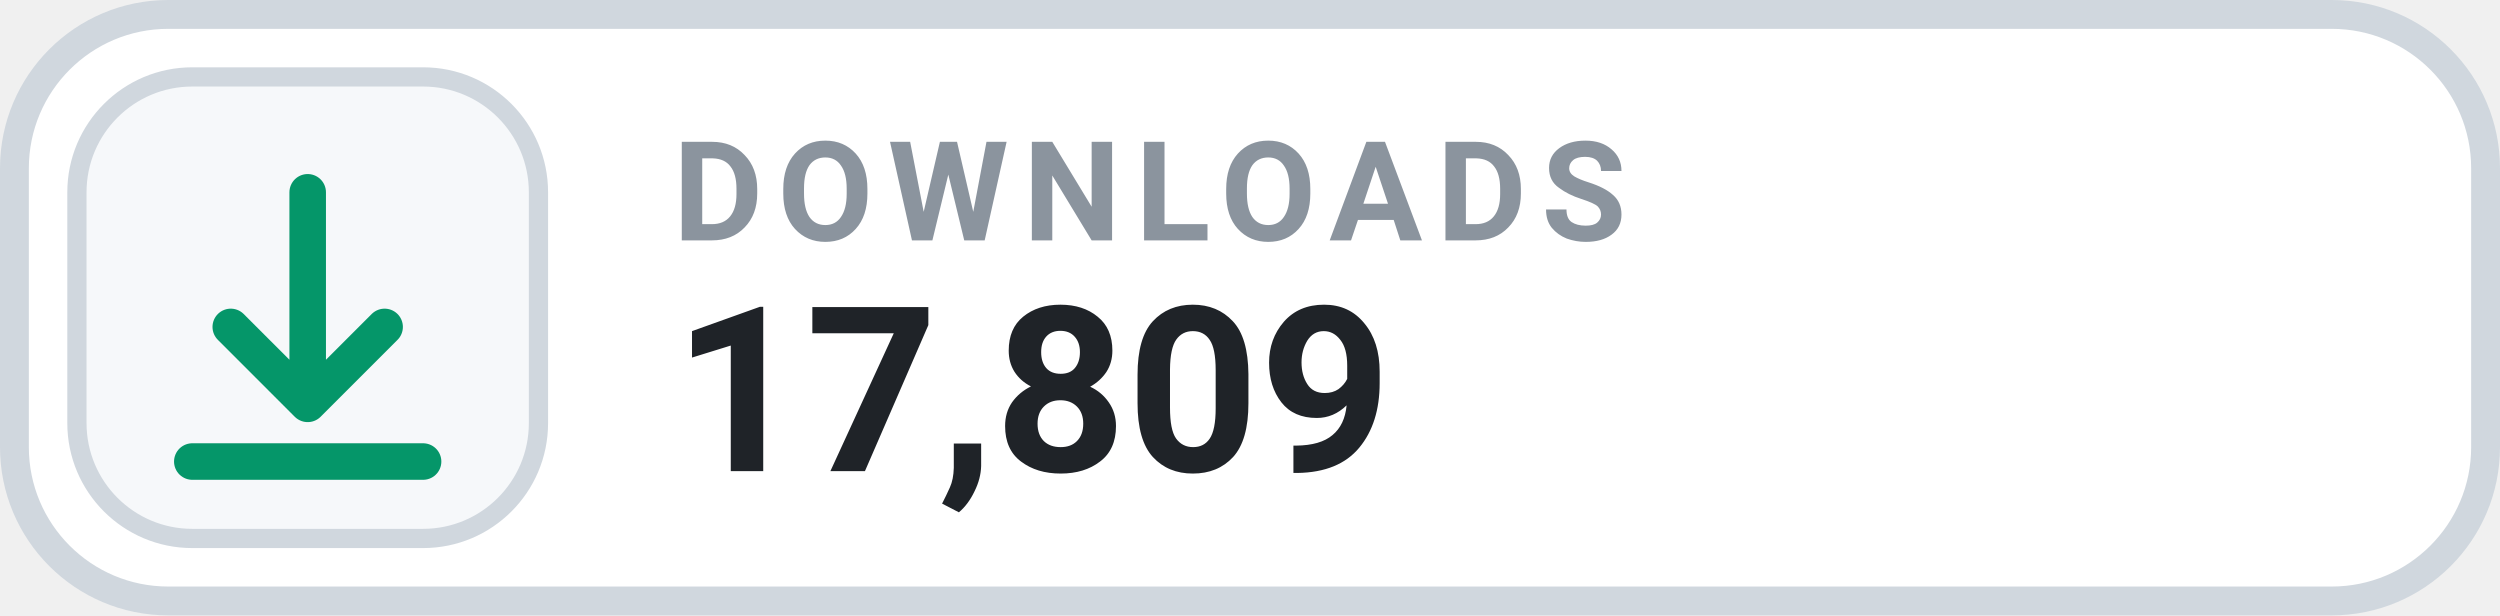
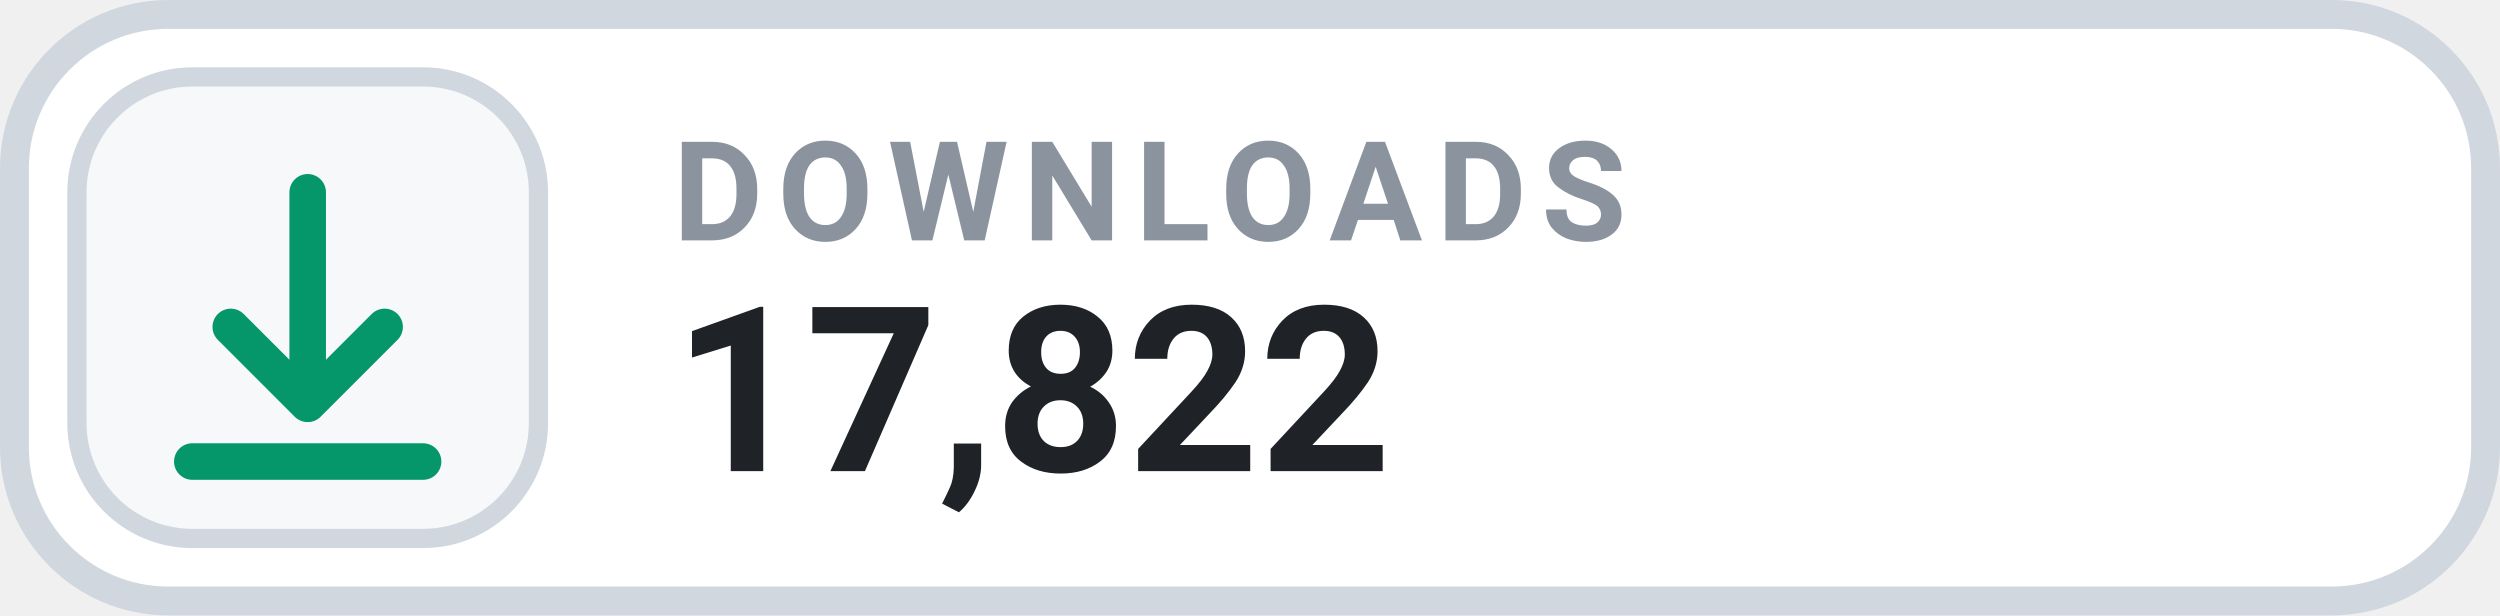
- <svg xmlns="http://www.w3.org/2000/svg" width="130" height="32" viewBox="0 0 130 32" role="img" aria-label="DOWNLOADS 17,809">
+ <svg xmlns="http://www.w3.org/2000/svg" width="130" height="32" viewBox="0 0 130 32" role="img" aria-label="DOWNLOADS 17,822">
  <rect x=".75" y=".75" width="128.5" height="30.5" rx="8" fill="#FFFFFF" stroke="#D0D7DE" stroke-width="1.5" />
  <rect x="4" y="4" width="24" height="24" rx="6" fill="#F6F8FA" stroke="#D0D7DE" stroke-width="1" />
  <g transform="translate(16 16)" style="color:#059669;">
    <path d="M0 -6 v11 m0 0 l4 -4 m-4 4 l-4 -4 M-6 8 h12" fill="none" stroke="currentColor" stroke-width="1.9" stroke-linecap="round" stroke-linejoin="round" />
  </g>
  <text x="35" y="12.5" fill="#8B949E" font-family="-apple-system,BlinkMacSystemFont,'Segoe UI',Roboto,Helvetica,Arial,sans-serif" font-size="7.2" font-weight="700" letter-spacing=".75">DOWNLOADS</text>
-   <text x="35" y="24.5" fill="#1F2328" font-family="-apple-system,BlinkMacSystemFont,'Segoe UI',Roboto,Helvetica,Arial,sans-serif" font-size="12" font-weight="700">17,809</text>
+   <text x="35" y="24.5" fill="#1F2328" font-family="-apple-system,BlinkMacSystemFont,'Segoe UI',Roboto,Helvetica,Arial,sans-serif" font-size="12" font-weight="700">17,822</text>
</svg>
